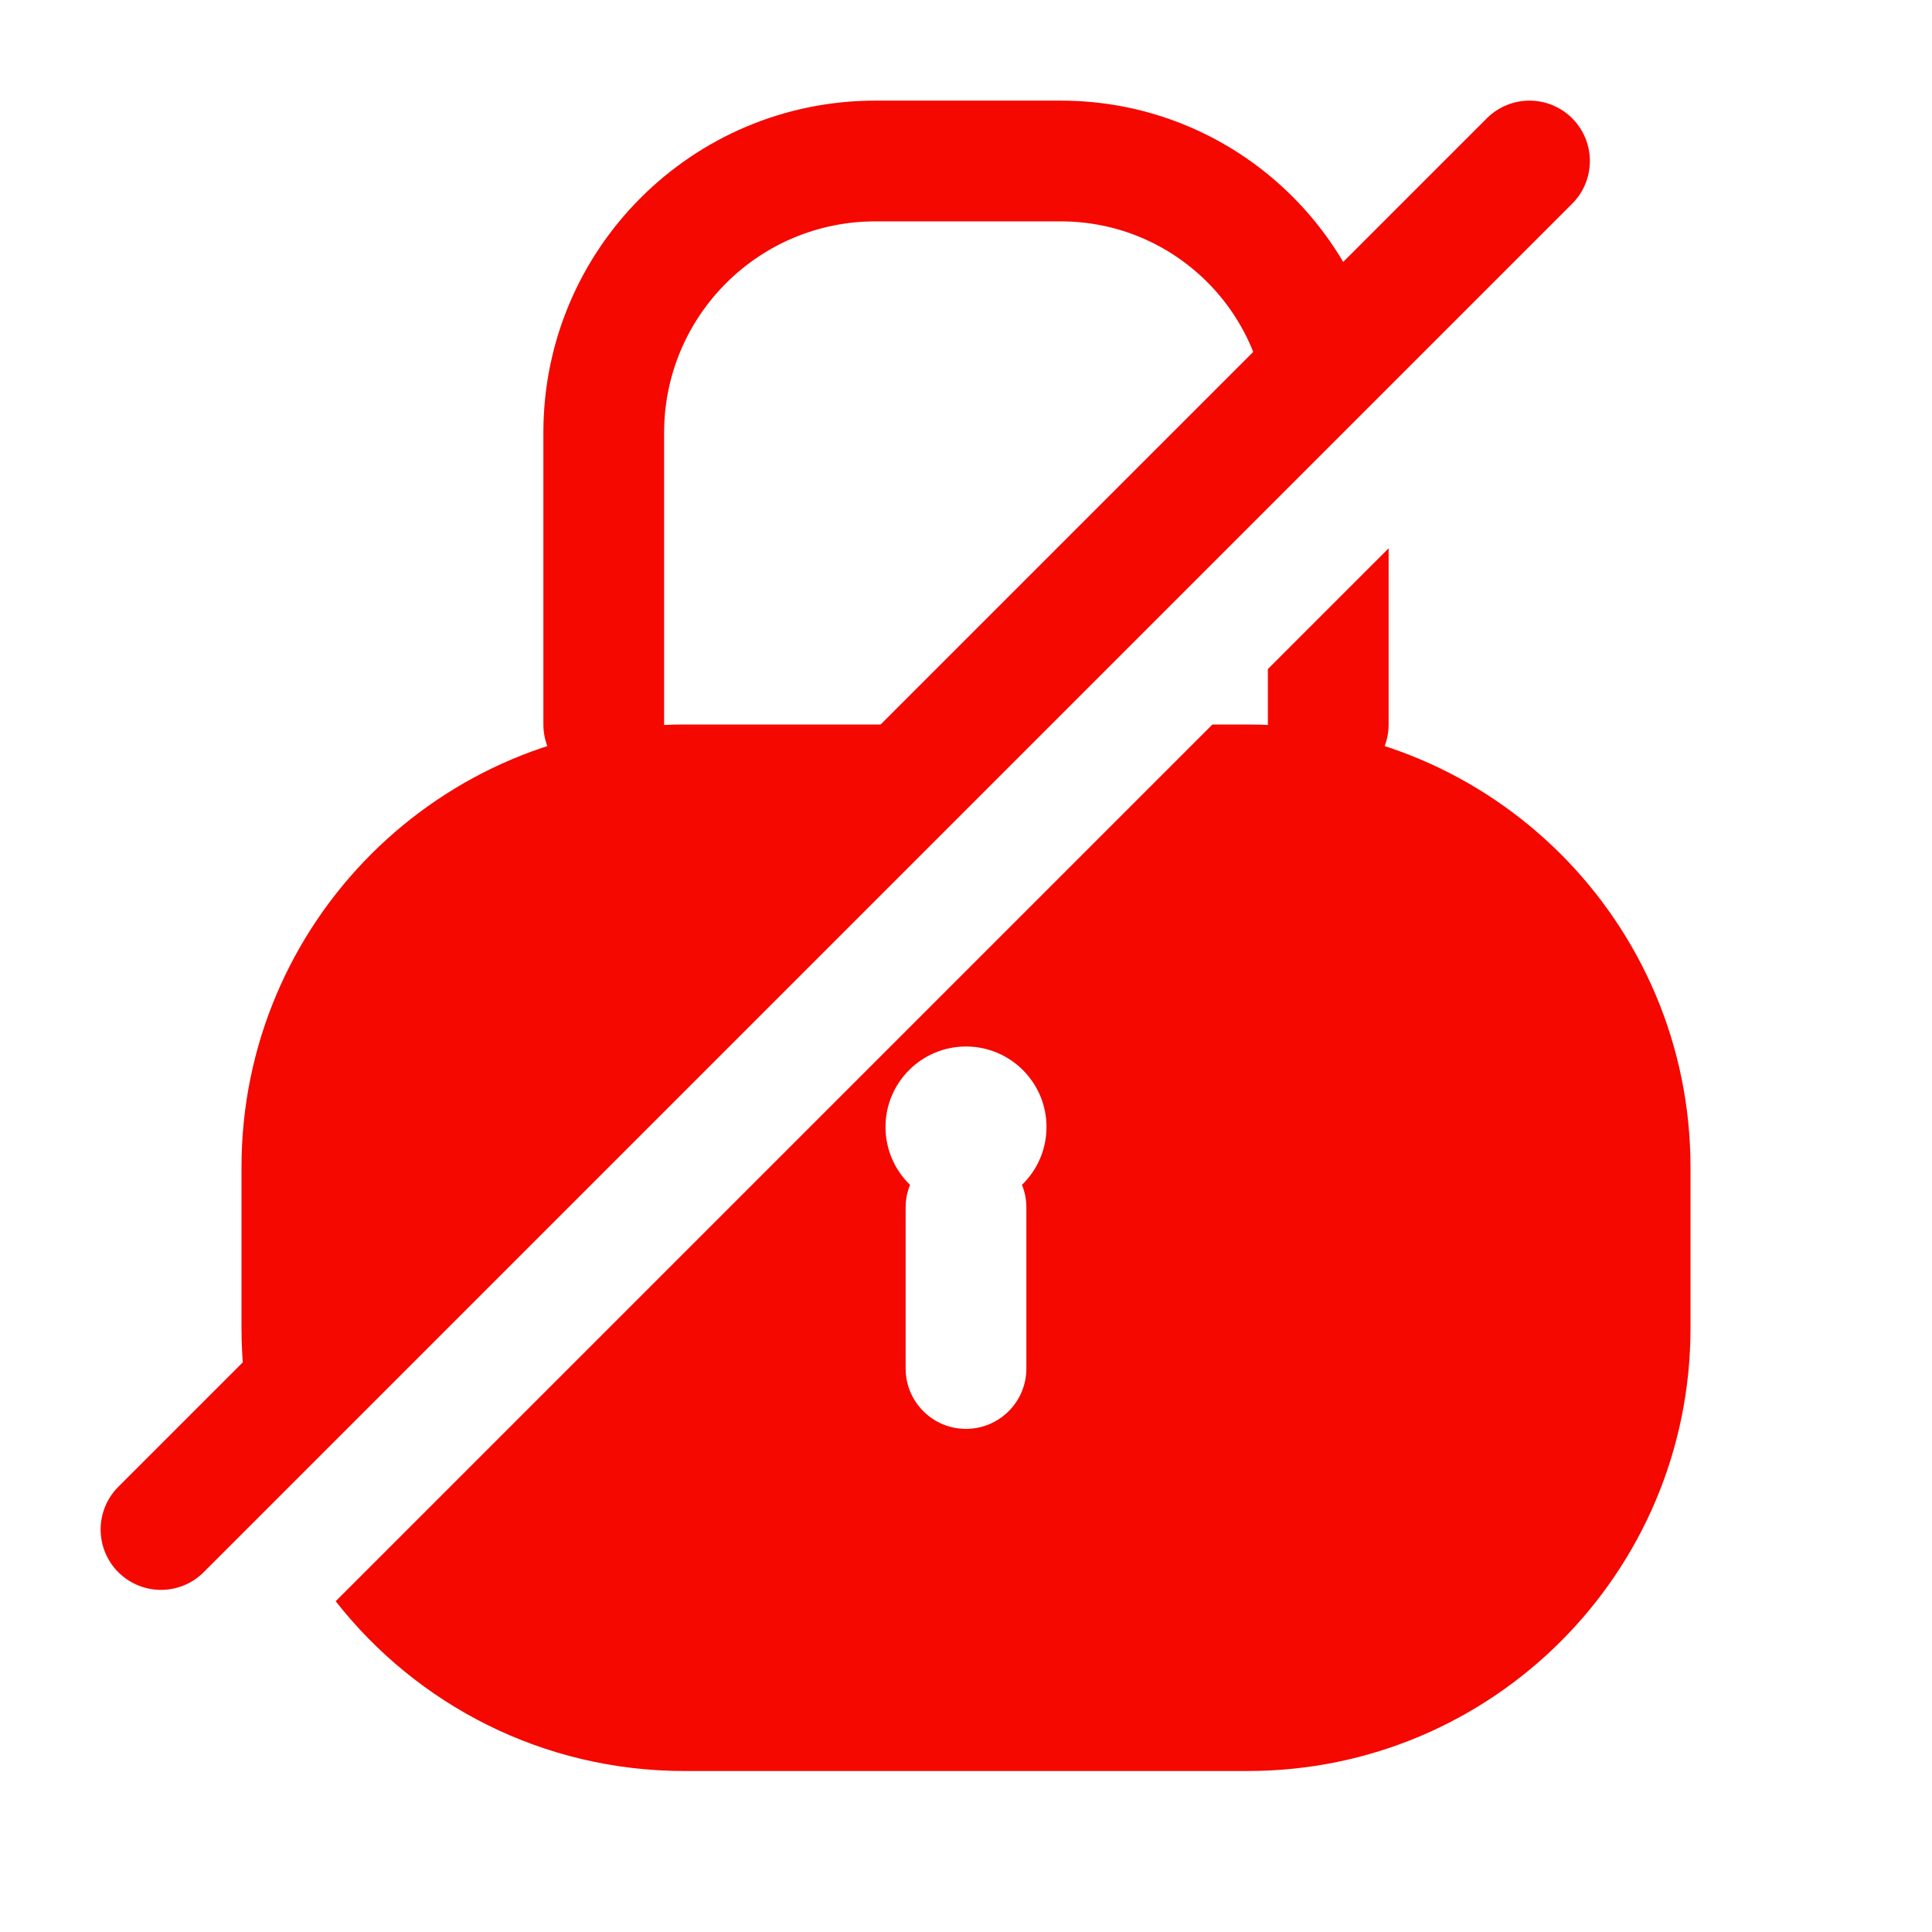
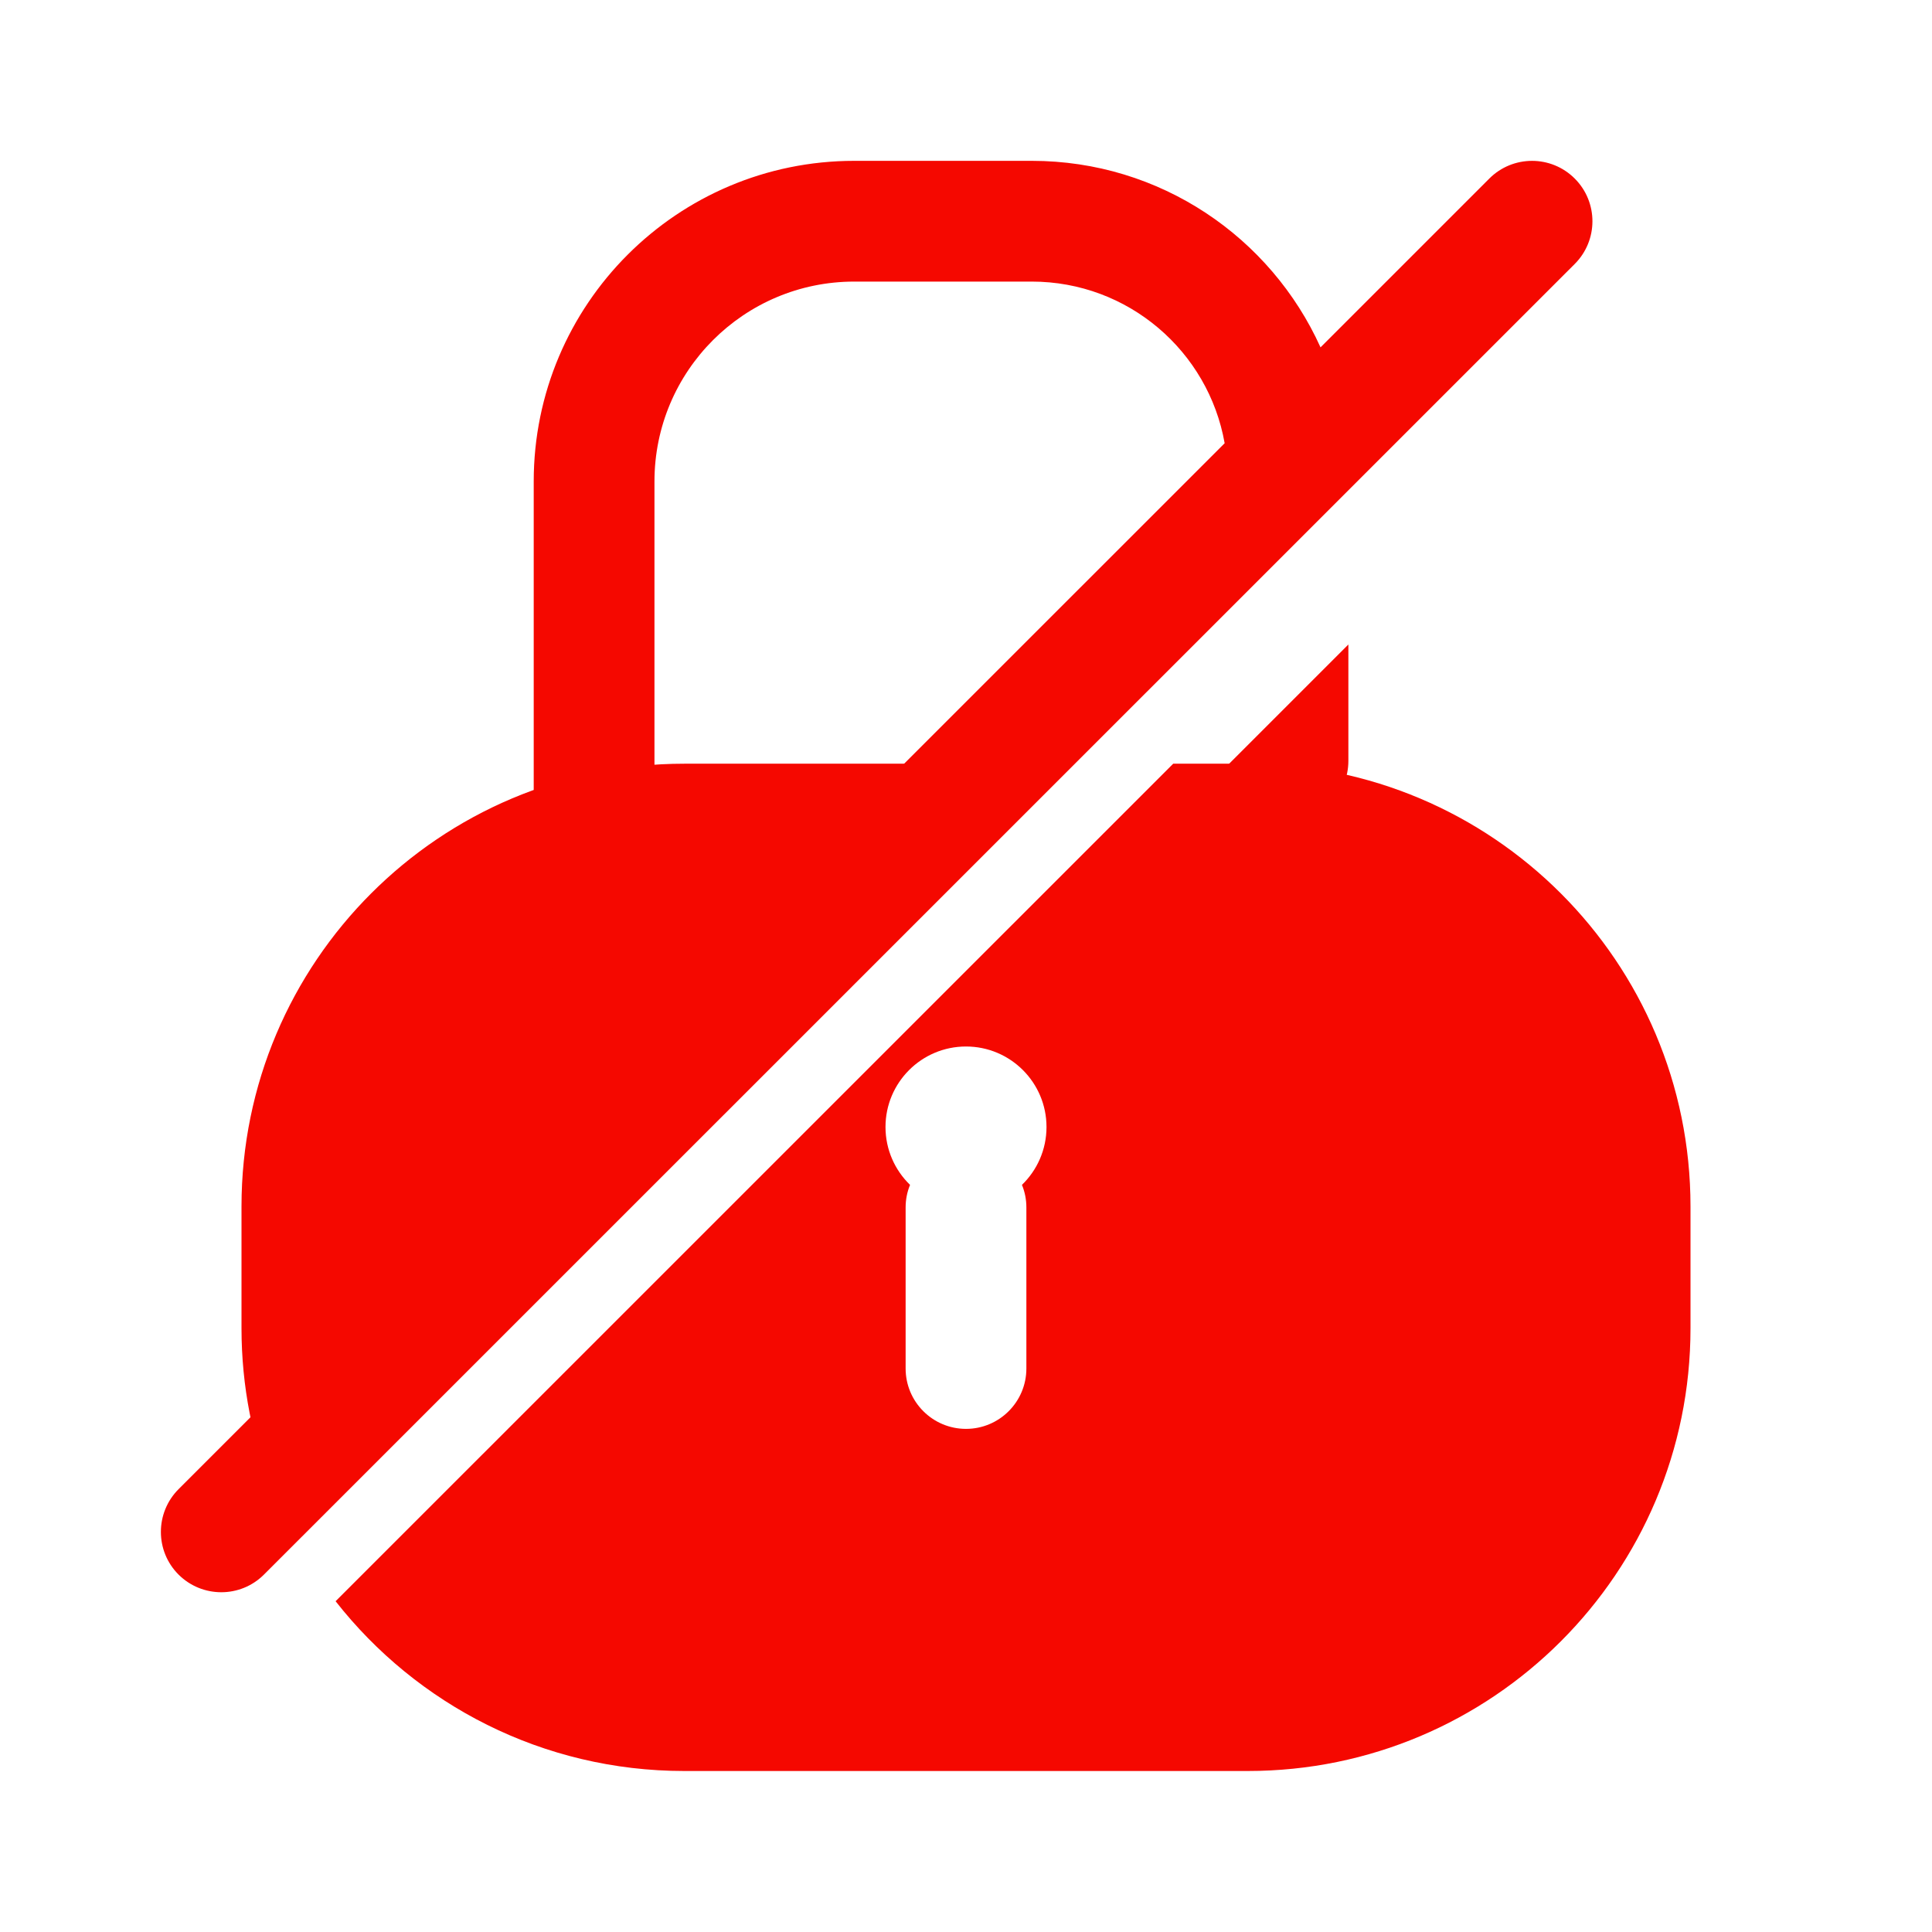
<svg xmlns="http://www.w3.org/2000/svg" width="24" height="24" viewBox="0 0 24 24" fill="none">
-   <path fill-rule="evenodd" clip-rule="evenodd" d="M12.939 9H8.625H8.5C5.462 9 3 11.462 3 14.5V16.5C3 17.223 3.14 17.914 3.393 18.546L12.939 9ZM4.17 19.891C5.176 21.175 6.742 22 8.5 22H15.5C18.538 22 21 19.538 21 16.5V14.5C21 11.462 18.538 9 15.5 9H15.375H15.061L4.17 19.891ZM12.695 14.719C12.883 14.537 13 14.282 13 14C13 13.448 12.552 13 12 13C11.448 13 11 13.448 11 14C11 14.282 11.117 14.537 11.305 14.719C11.269 14.806 11.25 14.9 11.25 15V17C11.25 17.414 11.586 17.75 12 17.75C12.414 17.75 12.75 17.414 12.75 17V15C12.75 14.9 12.731 14.806 12.695 14.719Z" fill="#F50800" />
-   <path d="M19 2L2 19" stroke="#F50800" stroke-width="1.5" stroke-linecap="round" stroke-linejoin="round" />
-   <path fill-rule="evenodd" clip-rule="evenodd" d="M15.75 5.323C15.75 3.902 14.598 2.75 13.177 2.75H10.875C9.425 2.75 8.25 3.925 8.25 5.375V9C8.25 9.414 7.914 9.75 7.5 9.75C7.086 9.75 6.75 9.414 6.75 9V5.375C6.75 3.097 8.597 1.25 10.875 1.25H13.177C15.226 1.25 16.921 2.763 17.207 4.732L15.75 6.189V5.323ZM15.75 8.311V9C15.75 9.414 16.086 9.75 16.5 9.75C16.914 9.75 17.25 9.414 17.25 9V6.811L15.75 8.311Z" fill="#F50800" />
+   <path d="M12.452 9.487H8.5C5.462 9.487 3 11.95 3 14.987V16.5C3 17.223 3.14 17.914 3.393 18.546L12.452 9.487Z" fill="#F50800" />
+   <path fill-rule="evenodd" clip-rule="evenodd" d="M4.169 19.891C5.176 21.175 6.742 22 8.5 22H15.5C18.538 22 21 19.538 21 16.5V14.987C21 11.95 18.538 9.487 15.5 9.487H14.574L4.169 19.891ZM12.695 14.719C12.883 14.537 13 14.282 13 14C13 13.448 12.552 13 12 13C11.448 13 11 13.448 11 14C11 14.282 11.117 14.537 11.305 14.719C11.269 14.806 11.25 14.9 11.25 15V17C11.25 17.414 11.586 17.75 12 17.75C12.414 17.75 12.75 17.414 12.75 17V15C12.75 14.9 12.731 14.806 12.695 14.719Z" fill="#F50800" />
+   <path d="M19.562 3.279C19.855 2.986 19.855 2.511 19.562 2.218C19.269 1.925 18.794 1.925 18.501 2.218L16.404 4.315C15.787 2.949 14.414 1.998 12.817 1.998H10.612C8.413 1.998 6.63 3.781 6.63 5.981V11.5C6.63 11.914 6.965 12.25 7.38 12.25C7.794 12.25 8.13 11.914 8.13 11.5V5.981C8.13 4.61 9.241 3.498 10.612 3.498H12.817C14.016 3.498 15.012 4.365 15.213 5.506L2.218 18.499C1.926 18.792 1.925 19.267 2.218 19.56C2.511 19.852 2.986 19.853 3.279 19.56L19.562 3.279Z" fill="#F50800" />
+   <path d="M16 10.202C15.603 10.202 15.278 9.894 15.252 9.504L16.75 8.006V9.452C16.75 9.866 16.414 10.202 16 10.202Z" fill="#F50800" />
</svg>
